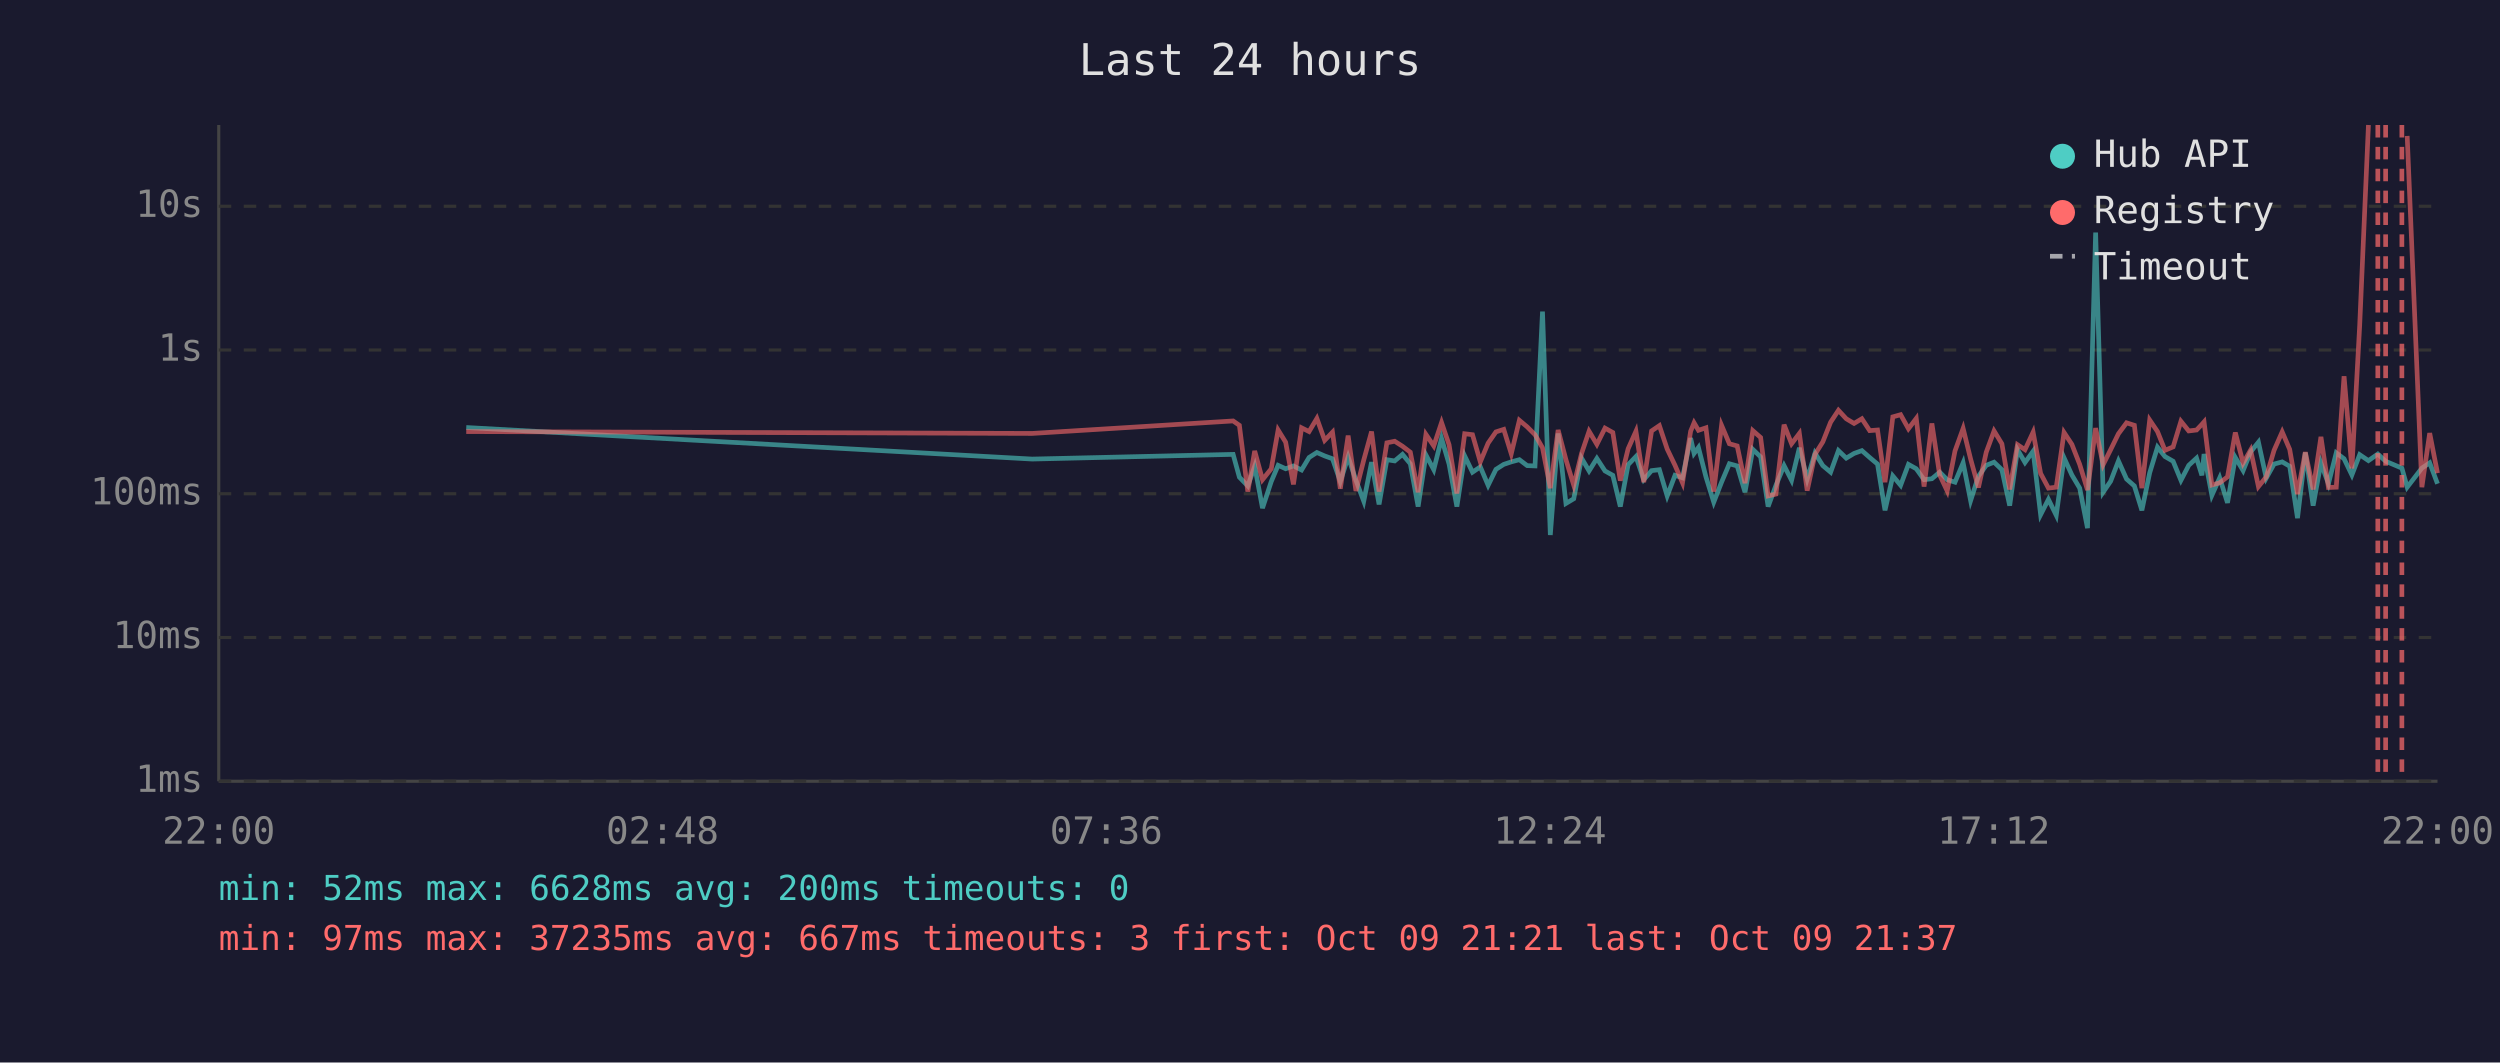
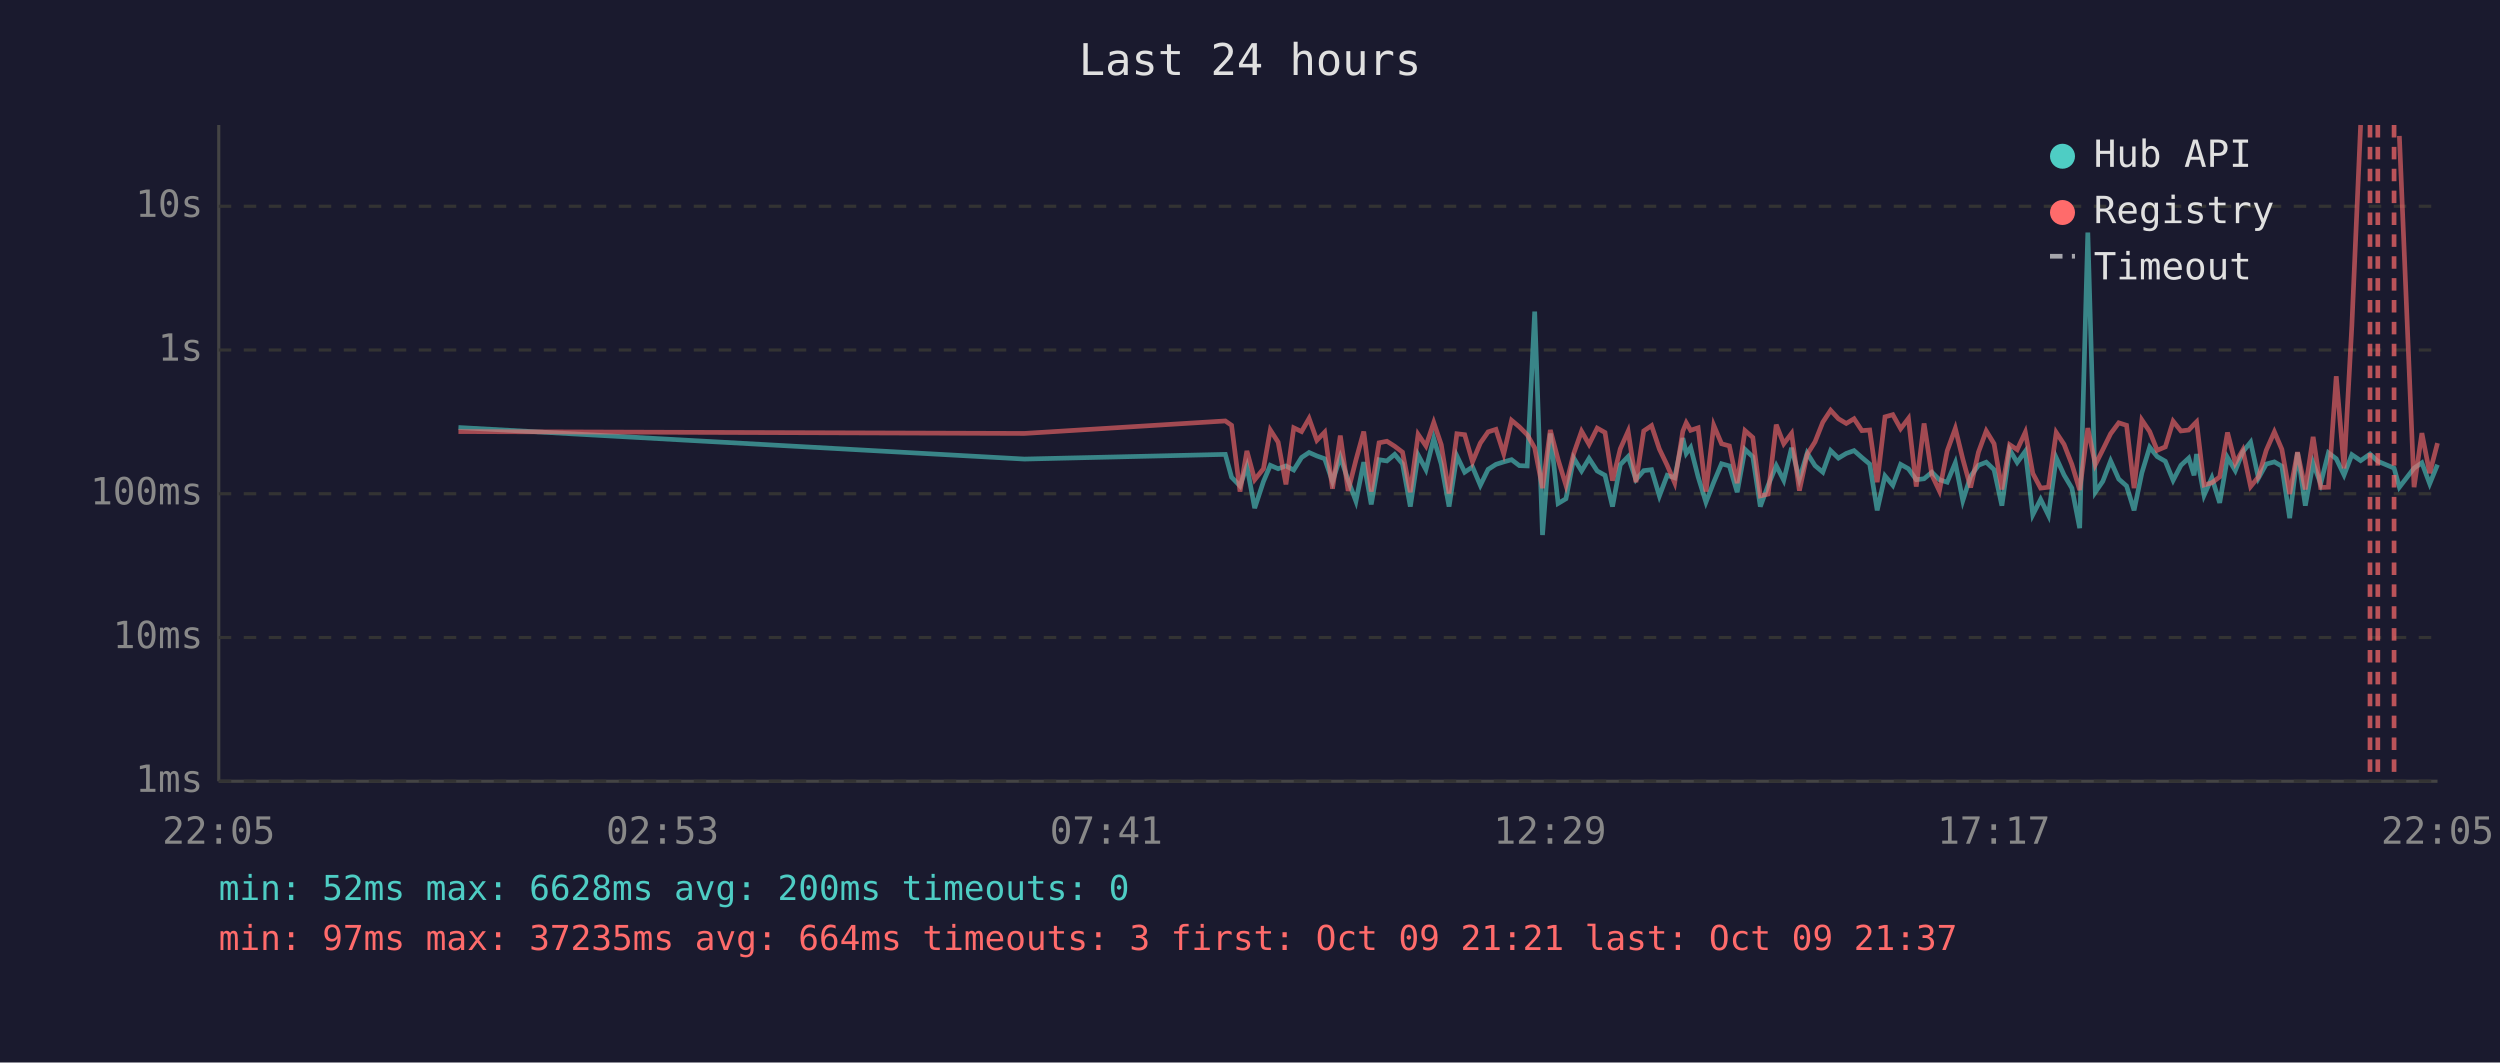
<svg xmlns="http://www.w3.org/2000/svg" viewBox="0 0 800 340" font-family="monospace" font-size="12">
  <rect width="800" height="340" fill="#1a1a2e" />
  <text x="400" y="24" fill="#e0e0e0" font-size="14" text-anchor="middle">Last 24 hours</text>
  <line x1="70" y1="40" x2="70" y2="250" stroke="#444" stroke-width="1" />
  <line x1="70" y1="250" x2="780" y2="250" stroke="#444" stroke-width="1" />
  <line x1="70" y1="250" x2="780" y2="250" stroke="#333" stroke-width="1" stroke-dasharray="4" />
  <text x="65" y="250" fill="#888" text-anchor="end" dominant-baseline="middle">1ms</text>
  <line x1="70" y1="204" x2="780" y2="204" stroke="#333" stroke-width="1" stroke-dasharray="4" />
  <text x="65" y="204" fill="#888" text-anchor="end" dominant-baseline="middle">10ms</text>
  <line x1="70" y1="158" x2="780" y2="158" stroke="#333" stroke-width="1" stroke-dasharray="4" />
  <text x="65" y="158" fill="#888" text-anchor="end" dominant-baseline="middle">100ms</text>
  <line x1="70" y1="112" x2="780" y2="112" stroke="#333" stroke-width="1" stroke-dasharray="4" />
  <text x="65" y="112" fill="#888" text-anchor="end" dominant-baseline="middle">1s</text>
  <line x1="70" y1="66" x2="780" y2="66" stroke="#333" stroke-width="1" stroke-dasharray="4" />
  <text x="65" y="66" fill="#888" text-anchor="end" dominant-baseline="middle">10s</text>
-   <text x="70" y="270" fill="#888" text-anchor="middle">22:00</text>
-   <text x="212" y="270" fill="#888" text-anchor="middle">02:48</text>
-   <text x="354" y="270" fill="#888" text-anchor="middle">07:36</text>
-   <text x="496" y="270" fill="#888" text-anchor="middle">12:24</text>
-   <text x="638" y="270" fill="#888" text-anchor="middle">17:12</text>
-   <text x="780" y="270" fill="#888" text-anchor="middle">22:00</text>
-   <polyline points="149.2,136.8 330.3,146.9 394.6,145.4 396.6,152.7 399.3,155.5 401.5,149.2 404.0,162.6 406.8,154.1 409.0,148.9 411.4,150.0 413.9,149.1 416.5,150.4 418.9,146.4 421.4,144.8 423.9,145.9 426.4,146.8 428.9,154.1 431.4,146.2 433.9,153.7 436.4,160.4 438.9,147.9 441.3,161.4 443.8,147.1 446.3,147.5 448.8,145.4 451.3,148.4 453.8,162.1 456.3,145.6 458.8,150.3 461.3,140.3 463.7,148.5 466.2,162.1 468.7,145.9 471.2,151.1 473.7,149.4 476.2,155.3 478.7,150.2 481.2,148.6 483.6,147.8 486.2,147.1 488.7,149.0 491.2,149.1 493.6,99.7 496.1,171.2 498.6,138.7 501.1,161.1 503.6,159.6 506.1,146.6 508.5,150.7 511.0,146.7 513.6,150.7 516.1,152.1 518.5,162.1 521.0,148.7 523.5,146.1 526.0,153.5 528.5,150.6 531.0,150.3 533.5,158.7 536.0,152.1 538.4,152.9 541.0,140.2 542.1,145.1 543.5,143.2 545.9,152.6 548.4,160.7 550.9,154.3 553.4,148.4 555.9,149.1 558.4,157.5 560.9,143.8 563.4,146.2 565.8,162.1 568.3,155.3 570.9,149.0 573.3,153.7 575.8,143.3 578.3,153.3 580.8,145.0 583.3,149.0 585.8,151.1 588.3,144.2 590.8,146.6 593.3,145.1 595.8,144.2 598.3,146.4 600.8,148.5 603.2,163.3 605.7,152.3 608.2,155.3 610.7,148.6 613.2,150.0 615.7,153.5 618.2,153.2 620.7,151.1 623.1,153.5 625.6,154.3 628.2,148.1 630.6,160.2 633.1,152.4 635.6,148.9 638.1,147.9 640.6,150.3 643.1,161.8 645.6,143.9 648.0,148.0 650.6,144.4 653.0,164.7 655.5,159.8 658.0,164.9 660.5,146.5 663.0,152.0 665.5,156.2 668.0,169.0 670.6,74.4 673.0,157.5 675.4,154.0 677.9,147.5 680.5,153.3 683.0,155.5 685.4,163.3 687.9,151.3 690.4,143.1 692.8,146.1 695.4,147.6 697.9,153.7 700.4,148.9 702.9,146.6 704.6,152.1 705.3,145.3 707.8,158.5 710.3,152.9 712.8,160.9 715.3,146.4 717.8,150.6 720.2,144.6 722.7,141.5 725.2,153.0 727.7,148.5 730.3,147.8 732.7,149.2 735.2,165.8 737.7,144.8 740.2,161.8 742.7,148.2 745.1,154.8 747.6,144.9 750.1,146.8 752.6,152.0 755.1,145.5 757.9,147.4 760.9,145.3 763.4,147.6 768.6,149.8 770.3,155.9 775.0,149.8 777.5,148.1 780.0,154.8" fill="none" stroke="#4ecdc4" stroke-width="1.5" opacity="0.6" />
-   <polyline points="149.2,138.1 330.3,138.7 394.6,134.7 396.6,136.1 399.3,157.3 401.5,144.3 404.0,153.5 406.8,150.0 409.0,137.6 411.4,141.5 413.9,155.0 416.5,136.9 418.9,138.1 421.4,133.9 423.9,140.9 426.4,138.3 428.9,156.4 431.4,139.4 433.9,157.1 436.4,147.2 438.9,138.1 441.3,157.3 443.8,141.7 446.3,141.2 448.8,142.8 451.3,144.7 453.8,157.5 456.3,139.0 458.8,142.7 461.3,135.2 463.7,142.3 466.2,157.9 468.7,138.8 471.2,139.1 473.7,147.8 476.2,141.8 478.7,138.2 481.2,137.4 483.6,145.2 486.2,134.5 488.7,136.6 491.2,139.1 493.6,143.3 496.1,156.2 498.6,137.6 501.1,147.1 503.6,155.3 506.1,145.1 508.5,138.0 511.0,142.2 513.6,137.0 516.1,138.4 518.5,153.8 521.0,143.6 523.5,138.0 526.0,154.3 528.5,137.9 531.0,136.2 533.5,143.7 536.0,148.9 538.4,154.5 541.0,138.0 542.1,135.3 543.5,137.7 545.9,136.9 548.4,157.3 550.9,136.1 553.4,142.0 555.9,142.7 558.4,154.6 560.9,137.8 563.4,140.0 565.8,158.7 568.3,158.1 570.9,135.9 573.3,142.0 575.8,138.7 578.3,157.0 580.8,145.4 583.3,141.4 585.8,135.1 588.3,131.3 590.8,134.0 593.3,135.5 595.8,134.0 598.3,137.8 600.8,137.6 603.2,154.3 605.7,133.4 608.2,132.7 610.7,137.2 613.2,133.9 615.7,155.7 618.2,135.5 620.7,152.0 623.1,157.1 625.6,144.3 628.2,137.1 630.6,146.9 633.1,156.0 635.6,144.7 638.1,137.9 640.6,142.0 643.1,156.6 645.6,142.3 648.0,143.9 650.6,138.3 653.0,151.5 655.5,156.2 658.0,155.9 660.5,138.4 663.0,142.2 665.5,148.6 668.0,156.8 670.6,137.0 673.0,148.7 675.4,143.9 677.9,138.8 680.5,135.3 683.0,136.1 685.4,156.2 687.9,134.4 690.4,138.1 692.8,144.1 695.4,143.0 697.9,134.8 700.4,137.9 702.9,137.6 704.6,135.8 705.3,135.0 707.8,155.2 710.3,154.5 712.8,152.6 715.3,138.4 717.8,148.2 720.2,144.0 722.7,155.7 725.2,152.6 727.7,144.1 730.3,138.2 732.7,143.8 735.2,158.1 737.7,144.7 740.2,156.6 742.7,139.8 745.1,156.0 747.6,155.9 750.1,120.4 752.6,149.9 755.1,104.1 757.9,40.0" fill="none" stroke="#ff6b6b" stroke-width="1.5" opacity="0.6" />
-   <polyline points="770.3,43.5 775.0,155.9 777.5,138.6 780.0,151.4" fill="none" stroke="#ff6b6b" stroke-width="1.5" opacity="0.6" />
+   <text x="70" y="270" fill="#888" text-anchor="middle">22:05</text>
+   <text x="212" y="270" fill="#888" text-anchor="middle">02:53</text>
+   <text x="354" y="270" fill="#888" text-anchor="middle">07:41</text>
+   <text x="496" y="270" fill="#888" text-anchor="middle">12:29</text>
+   <text x="638" y="270" fill="#888" text-anchor="middle">17:17</text>
+   <text x="780" y="270" fill="#888" text-anchor="middle">22:05</text>
+   <polyline points="146.7,136.8 327.8,146.9 392.1,145.4 394.1,152.7 396.8,155.5 399.0,149.2 401.5,162.6 404.3,154.1 406.5,148.9 409.0,150.0 411.5,149.1 414.0,150.4 416.5,146.4 418.9,144.8 421.4,145.9 423.9,146.8 426.4,154.1 428.9,146.2 431.4,153.7 433.9,160.4 436.4,147.9 438.8,161.4 441.3,147.1 443.8,147.5 446.3,145.4 448.8,148.4 451.3,162.1 453.8,145.6 456.3,150.3 458.8,140.3 461.2,148.5 463.7,162.1 466.2,145.9 468.7,151.1 471.2,149.4 473.7,155.3 476.2,150.2 478.7,148.6 481.2,147.8 483.7,147.1 486.2,149.0 488.7,149.1 491.1,99.7 493.6,171.2 496.1,138.7 498.6,161.1 501.1,159.6 503.6,146.6 506.1,150.7 508.5,146.7 511.1,150.7 513.6,152.1 516.0,162.1 518.5,148.7 521.0,146.1 523.5,153.5 526.0,150.6 528.5,150.3 531.0,158.7 533.5,152.1 535.9,152.9 538.5,140.2 539.6,145.1 541.0,143.2 543.4,152.6 545.9,160.7 548.4,154.3 550.9,148.4 553.4,149.1 555.9,157.5 558.4,143.8 560.9,146.2 563.3,162.1 565.8,155.3 568.4,149.0 570.8,153.7 573.3,143.3 575.8,153.3 578.3,145.0 580.8,149.0 583.3,151.1 585.8,144.2 588.3,146.6 590.8,145.1 593.3,144.2 595.8,146.4 598.3,148.5 600.7,163.3 603.2,152.3 605.7,155.3 608.2,148.6 610.7,150.0 613.2,153.5 615.7,153.2 618.2,151.1 620.6,153.5 623.1,154.3 625.7,148.1 628.1,160.2 630.6,152.4 633.1,148.9 635.6,147.9 638.1,150.3 640.6,161.8 643.1,143.9 645.5,148.0 648.1,144.4 650.5,164.7 653.0,159.8 655.5,164.9 658.0,146.5 660.5,152.0 663.0,156.2 665.5,169.0 668.1,74.4 670.5,157.5 672.9,154.0 675.4,147.5 678.0,153.3 680.5,155.5 682.9,163.3 685.4,151.3 687.9,143.1 690.3,146.1 692.9,147.6 695.4,153.7 697.9,148.9 700.4,146.6 702.1,152.1 702.9,145.3 705.3,158.5 707.8,152.9 710.3,160.9 712.8,146.4 715.3,150.6 717.7,144.6 720.2,141.5 722.7,153.0 725.2,148.5 727.8,147.8 730.2,149.2 732.7,165.8 735.2,144.8 737.7,161.8 740.2,148.2 742.6,154.8 745.1,144.9 747.6,146.8 750.1,152.0 752.6,145.5 755.4,147.4 758.4,145.3 760.9,147.6 766.1,149.8 767.8,155.9 772.5,149.8 775.0,148.1 777.5,154.8 780.0,148.7" fill="none" stroke="#4ecdc4" stroke-width="1.5" opacity="0.6" />
+   <polyline points="146.7,138.1 327.8,138.7 392.1,134.7 394.1,136.1 396.8,157.3 399.0,144.3 401.5,153.5 404.3,150.0 406.5,137.6 409.0,141.5 411.5,155.0 414.0,136.9 416.5,138.1 418.9,133.9 421.4,140.9 423.9,138.3 426.4,156.4 428.9,139.4 431.4,157.1 433.9,147.2 436.4,138.1 438.8,157.3 441.3,141.7 443.8,141.2 446.3,142.8 448.8,144.7 451.3,157.5 453.8,139.0 456.3,142.7 458.8,135.2 461.2,142.3 463.7,157.9 466.2,138.8 468.7,139.1 471.2,147.8 473.7,141.8 476.2,138.2 478.7,137.4 481.2,145.2 483.7,134.5 486.2,136.6 488.7,139.1 491.1,143.3 493.6,156.2 496.1,137.6 498.6,147.1 501.1,155.3 503.6,145.1 506.1,138.0 508.5,142.2 511.1,137.0 513.6,138.4 516.0,153.8 518.5,143.6 521.0,138.0 523.5,154.3 526.0,137.9 528.5,136.2 531.0,143.7 533.5,148.9 535.9,154.5 538.5,138.0 539.6,135.3 541.0,137.7 543.4,136.9 545.9,157.3 548.4,136.1 550.9,142.0 553.4,142.7 555.9,154.6 558.4,137.8 560.9,140.0 563.3,158.7 565.8,158.1 568.4,135.9 570.8,142.0 573.3,138.7 575.8,157.0 578.3,145.4 580.8,141.4 583.3,135.1 585.8,131.3 588.3,134.0 590.8,135.5 593.3,134.0 595.8,137.8 598.3,137.6 600.7,154.3 603.2,133.4 605.7,132.7 608.2,137.2 610.7,133.9 613.2,155.7 615.7,135.5 618.2,152.0 620.6,157.1 623.1,144.3 625.7,137.1 628.1,146.9 630.6,156.0 633.1,144.7 635.6,137.9 638.1,142.0 640.6,156.6 643.1,142.3 645.5,143.9 648.1,138.3 650.5,151.5 653.0,156.2 655.5,155.9 658.0,138.4 660.5,142.2 663.0,148.6 665.5,156.8 668.1,137.0 670.5,148.7 672.9,143.9 675.4,138.8 678.0,135.3 680.5,136.1 682.9,156.2 685.4,134.4 687.9,138.1 690.3,144.1 692.9,143.0 695.4,134.8 697.9,137.9 700.4,137.6 702.1,135.8 702.9,135.0 705.3,155.2 707.8,154.5 710.3,152.6 712.8,138.4 715.3,148.2 717.7,144.0 720.2,155.7 722.7,152.6 725.2,144.1 727.8,138.2 730.2,143.8 732.7,158.1 735.2,144.7 737.7,156.6 740.2,139.8 742.6,156.0 745.1,155.9 747.6,120.4 750.1,149.9 752.6,104.1 755.4,40.0" fill="none" stroke="#ff6b6b" stroke-width="1.5" opacity="0.6" />
+   <polyline points="767.8,43.5 772.5,155.9 775.0,138.6 777.5,151.4 780.0,141.8" fill="none" stroke="#ff6b6b" stroke-width="1.5" opacity="0.6" />
+   <line x1="758.4" y1="40" x2="758.4" y2="250" stroke="#ff6b6b" stroke-width="1.5" stroke-dasharray="4,3" opacity="0.7" />
  <line x1="760.9" y1="40" x2="760.9" y2="250" stroke="#ff6b6b" stroke-width="1.5" stroke-dasharray="4,3" opacity="0.7" />
-   <line x1="763.4" y1="40" x2="763.4" y2="250" stroke="#ff6b6b" stroke-width="1.5" stroke-dasharray="4,3" opacity="0.7" />
-   <line x1="768.6" y1="40" x2="768.6" y2="250" stroke="#ff6b6b" stroke-width="1.5" stroke-dasharray="4,3" opacity="0.7" />
+   <line x1="766.1" y1="40" x2="766.1" y2="250" stroke="#ff6b6b" stroke-width="1.5" stroke-dasharray="4,3" opacity="0.7" />
  <circle cx="660" cy="50" r="4" fill="#4ecdc4" />
  <text x="670" y="50" fill="#e0e0e0" dominant-baseline="middle">Hub API</text>
  <circle cx="660" cy="68" r="4" fill="#ff6b6b" />
  <text x="670" y="68" fill="#e0e0e0" dominant-baseline="middle">Registry</text>
  <line x1="656" y1="82" x2="664" y2="82" stroke="#e0e0e0" stroke-width="1.5" stroke-dasharray="4,3" opacity="0.7" />
  <text x="670" y="86" fill="#e0e0e0" dominant-baseline="middle">Timeout</text>
  <text x="70" y="288" fill="#4ecdc4" font-size="11">min: 52ms  max: 6628ms  avg: 200ms  timeouts: 0</text>
-   <text x="70" y="304" fill="#ff6b6b" font-size="11">min: 97ms  max: 37235ms  avg: 667ms  timeouts: 3  first: Oct 09 21:21  last: Oct 09 21:37</text>
+   <text x="70" y="304" fill="#ff6b6b" font-size="11">min: 97ms  max: 37235ms  avg: 664ms  timeouts: 3  first: Oct 09 21:21  last: Oct 09 21:37</text>
</svg>
